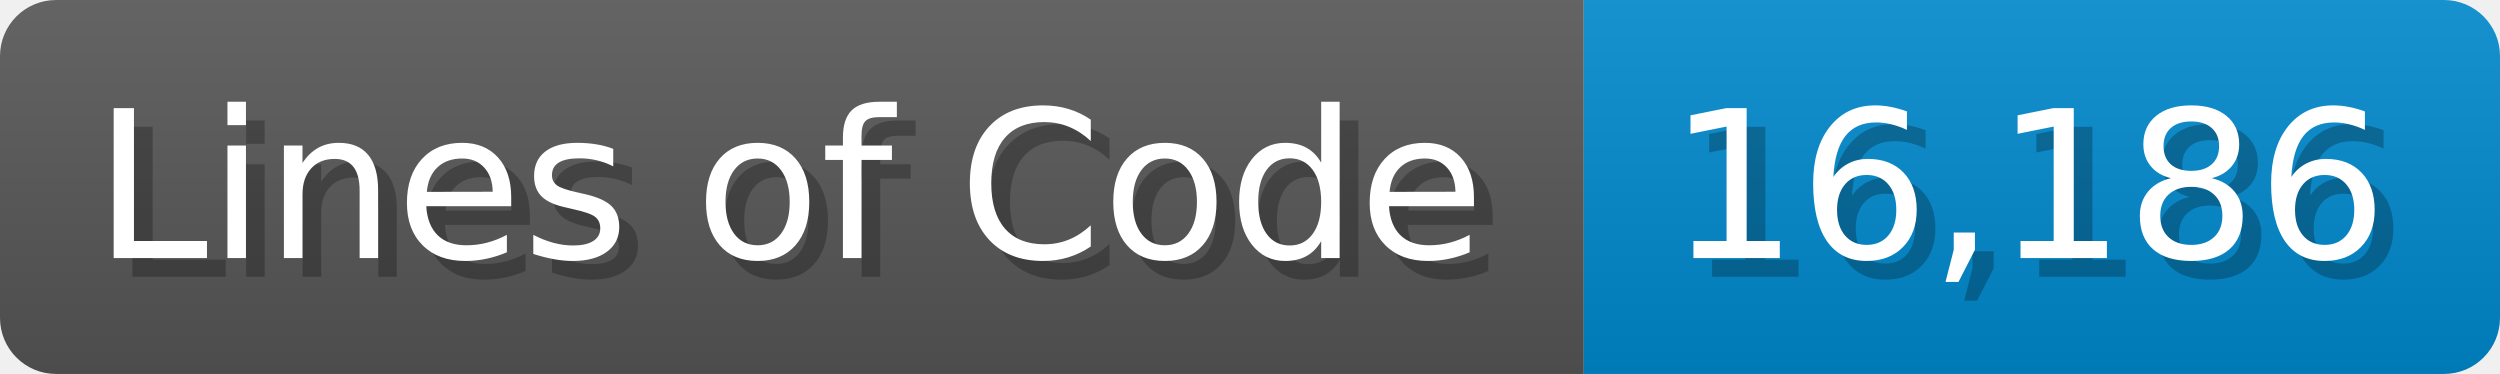
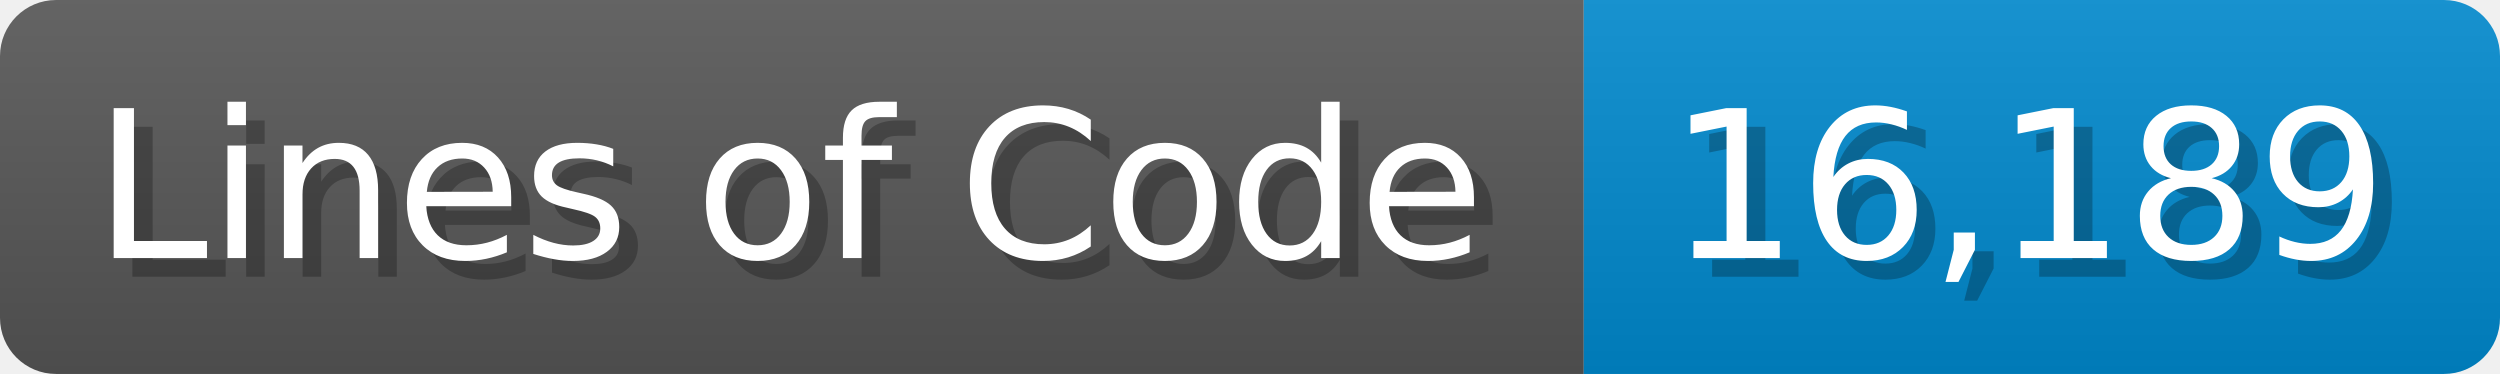
<svg xmlns="http://www.w3.org/2000/svg" width="133.7" height="20" viewBox="0 0 1337 200">
  <linearGradient id="a" x2="0" y2="100%">
    <stop offset="0" stop-opacity=".1" stop-color="#EEE" />
    <stop offset="1" stop-opacity=".1" />
  </linearGradient>
  <mask id="m">
    <rect width="1337" height="200" rx="30" fill="#FFF" />
  </mask>
  <g mask="url(#m)">
    <rect width="847" height="200" fill="#555" />
    <rect width="490" height="200" fill="#08C" x="847" />
    <rect width="1337" height="200" fill="url(#a)" />
  </g>
  <g fill="#fff" text-anchor="start" font-family="Verdana,DejaVu Sans,sans-serif" font-size="110">
    <text x="60" y="148" textLength="747" fill="#000" opacity="0.25">Lines of Code</text>
    <text x="50" y="138" textLength="747">Lines of Code</text>
-     <text x="902" y="148" textLength="390" fill="#000" opacity="0.25">16,186</text>
-     <text x="892" y="138" textLength="390">16,186</text>
+     <text x="902" y="148" textLength="390" fill="#000" opacity="0.25">16,189</text>
+     <text x="892" y="138" textLength="390">16,189</text>
  </g>
</svg>
